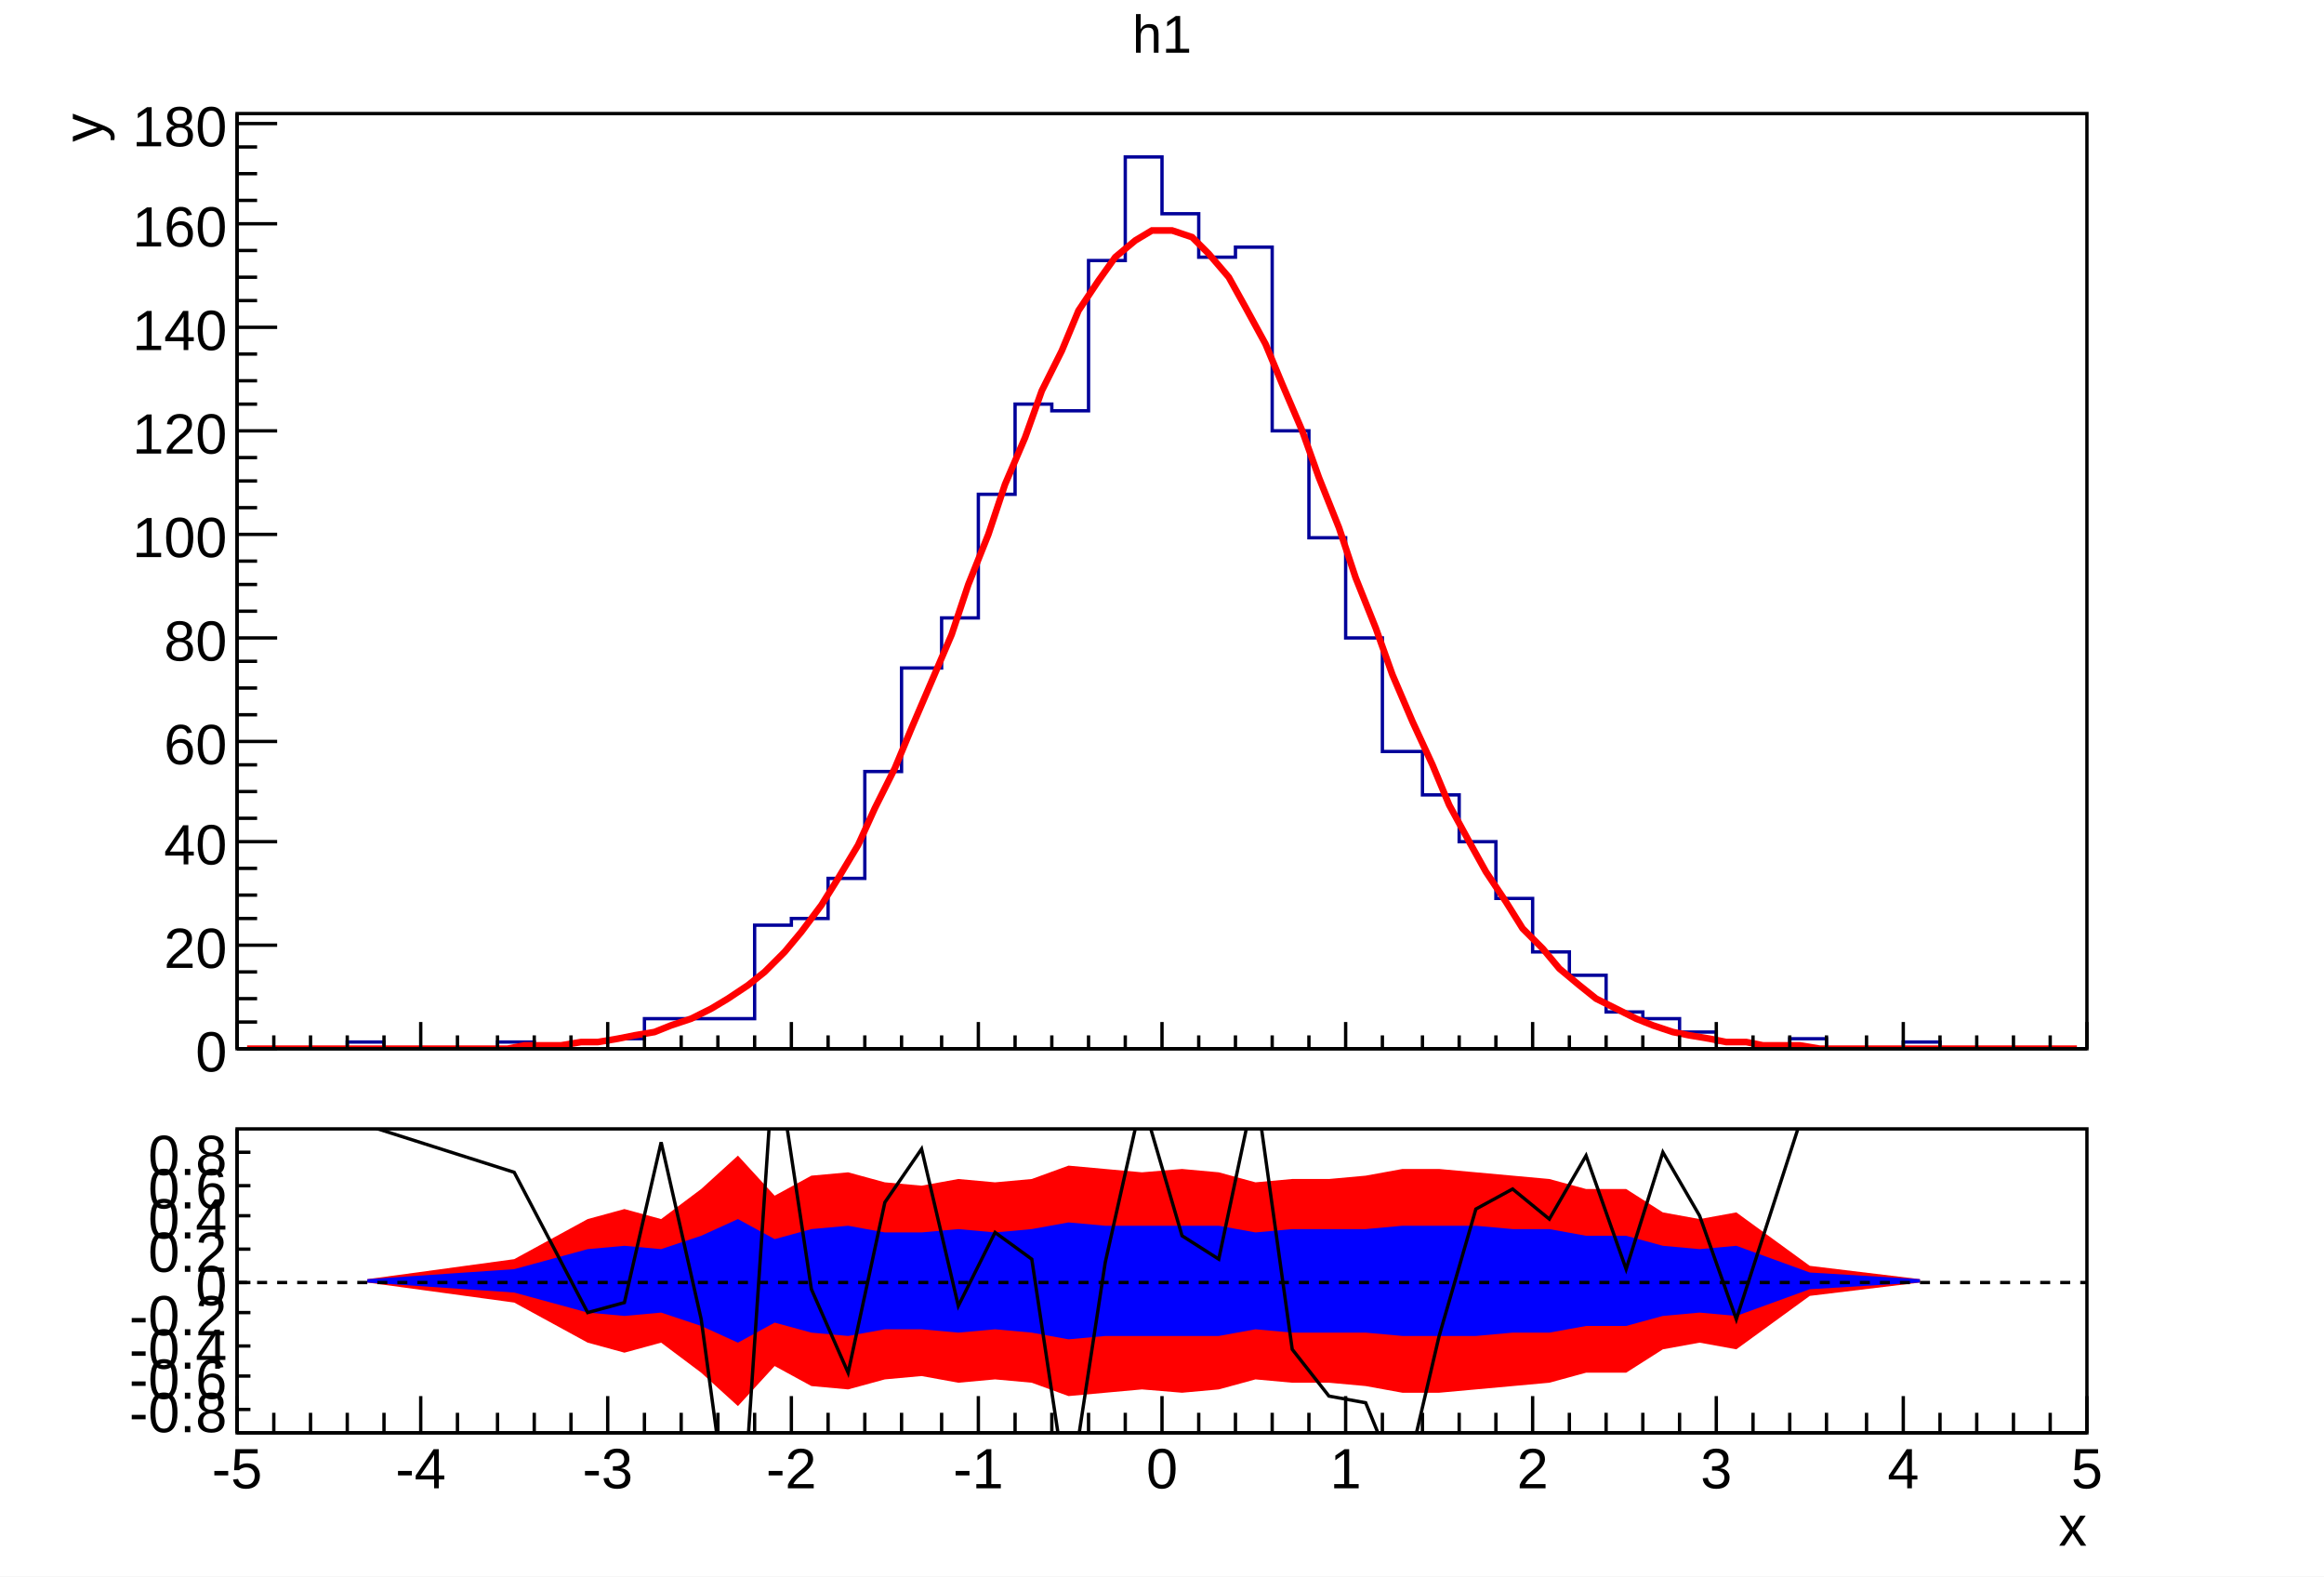
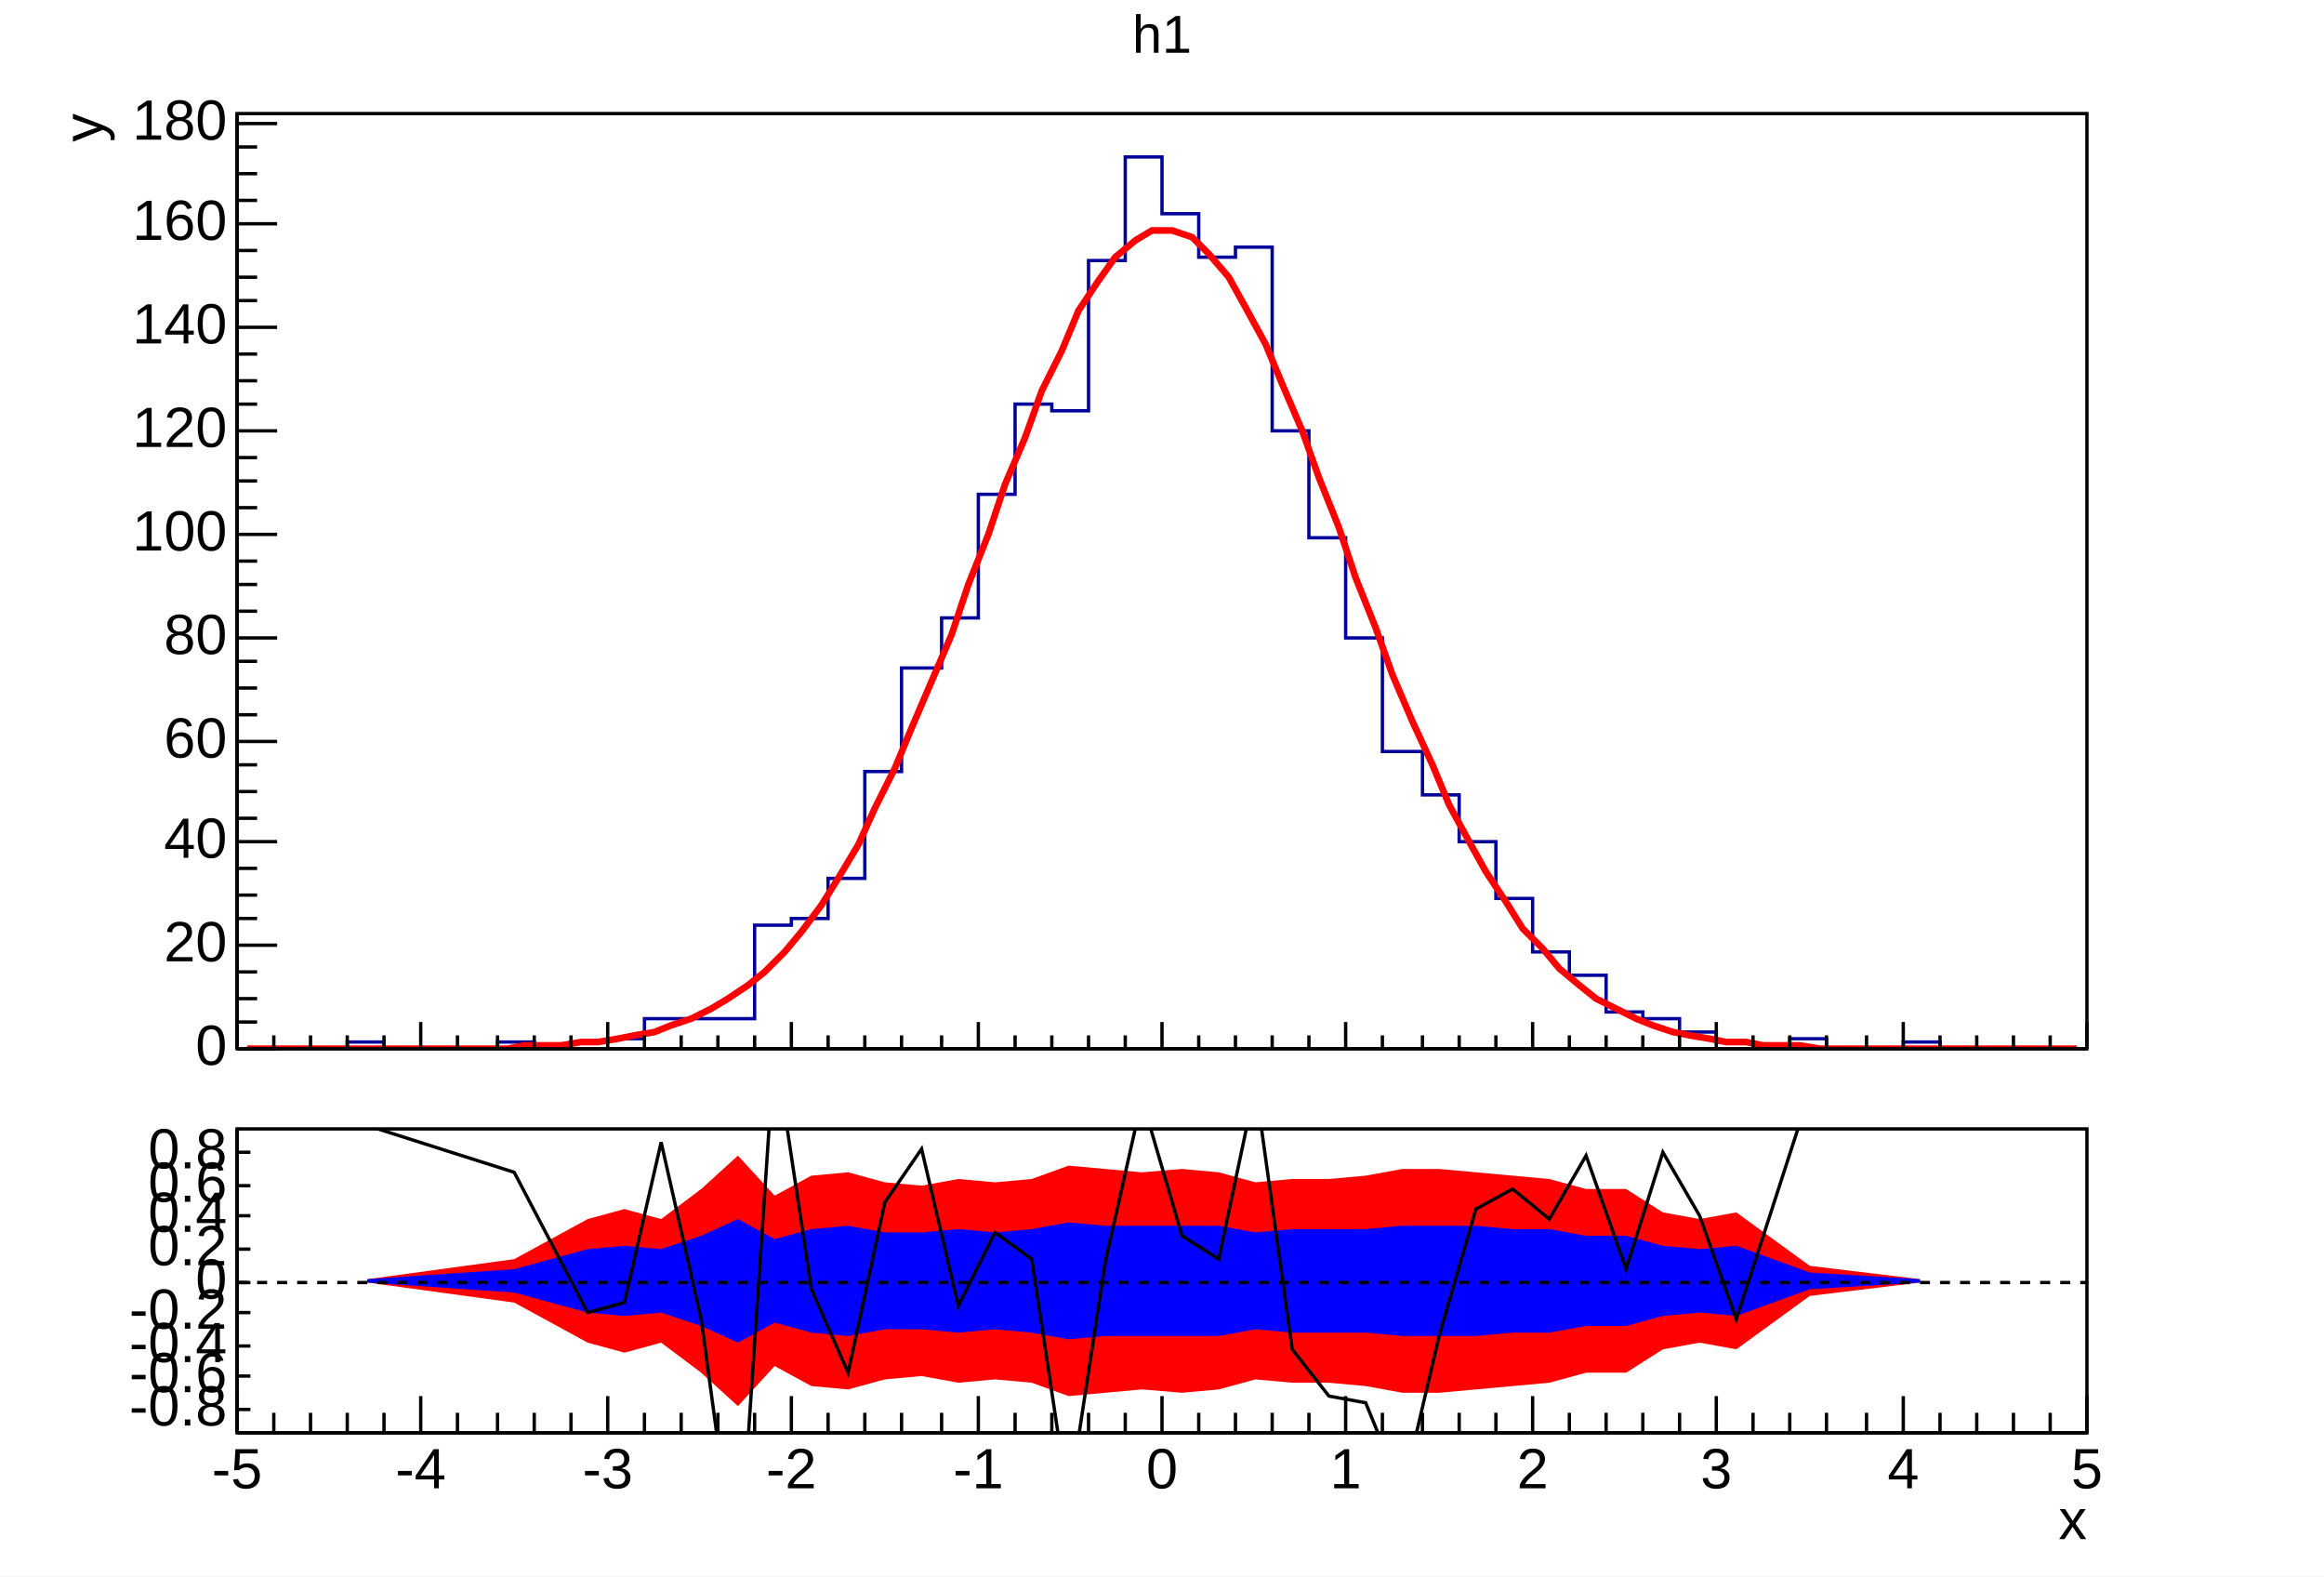
- <svg xmlns="http://www.w3.org/2000/svg" viewBox="0 0 696 472" preserveAspectRatio="none" width="696" height="472">
+ <svg xmlns="http://www.w3.org/2000/svg" width="696" height="472" viewBox="0 0 696 472" preserveAspectRatio="none">
  <path d="M0,0H696V472H0Z" style="fill: white;" />
  <g>
    <svg viewBox="0 0 693 329" preserveAspectRatio="none" x="2" y="1" width="693" height="329">
      <path d="M0,0H693V329H0Z" style="fill: white;" />
      <g>
        <g transform="translate(69,33)">
          <path d="M0,0H554V280H0Z" style="fill: white; stroke: black; stroke-width: 1;" />
          <svg x="0" y="0" overflow="hidden" width="554" height="280" viewBox="0 0 554 280">
            <g>
-               <path d="M0,280h33v-2h11v2h34v-2h11v2h11v-2h11v-1h11v-6h33v-28h11v-2h11v-12h11v-32h11v-31h12v-15h11v-37h11v-27h11v2h11v-45h11v-31h11v17h11v13h11v-3h11v55h11v32h11v30h11v34h12v13h11v14h11v17h11v16h11v7h11v11h11v2h11v4h11v3h11v2h11v-3h11v3h23v-2h11v2h44" style="stroke-linejoin: miter; stroke: #00009a; stroke-width: 1; fill: none;" />
+               <path d="M0,280h33v-2h11v2h34v-2h11v2h11v-2h11v-1h11v-6h33v-28h11v-2h11v-12h11v-32h11v-31h12v-15h11v-37h11v-27h11v2h11v-45h11v-31h11v17h11v13h11v-3h11v55h11v32h11v30h11v34h12v13h11v14h11v17h11v16h11v7h11v11h11v2h11v4h11v3h11v2h11v-3h11v3h23v-2h11v2h44" style="stroke-linejoin: miter; stroke: rgb(0, 0, 154); stroke-width: 1; fill: none;" />
            </g>
            <g>
              <path d="M3,280h6h5h6h5h6h5h6h5h6h5h6h5h6h6l5,-1h6h5l6,-1h5l6,-1l5,-1l6,-1l5,-2l6,-2l6,-3l5,-3l6,-4l5,-4l6,-6l5,-6l6,-8l5,-8l6,-10l5,-11l6,-12l5,-12l6,-14l6,-14l5,-15l6,-15l5,-15l6,-14l5,-14l6,-12l5,-12l6,-9l5,-7l6,-5l5,-3h6l6,2l5,5l6,7l5,9l6,11l5,12l6,14l5,14l6,15l5,15l6,15l5,14l6,14l6,13l5,12l6,11l5,9l6,9l5,8l6,6l5,6l6,5l5,4l6,3l6,3l5,2l6,2l5,1l6,1l5,1h6l5,1h6h5l6,1h5h6h6h5h6h5h6h5h6h5h6h5h6h5" style="fill: none; stroke: red; stroke-width: 2;" />
            </g>
          </svg>
          <g>
            <g transform="translate(0,280)">
              <path d="M0,0h554M0,-8V0M11,-4V0M22,-4V0M33,-4V0M44,-4V0M55,-8V0M66,-4V0M78,-4V0M89,-4V0M100,-4V0M111,-8V0M122,-4V0M133,-4V0M144,-4V0M155,-4V0M166,-8V0M177,-4V0M188,-4V0M199,-4V0M211,-4V0M222,-8V0M233,-4V0M244,-4V0M255,-4V0M266,-4V0M277,-8V0M288,-4V0M299,-4V0M310,-4V0M321,-4V0M332,-8V0M343,-4V0M355,-4V0M366,-4V0M377,-4V0M388,-8V0M399,-4V0M410,-4V0M421,-4V0M432,-4V0M443,-8V0M454,-4V0M465,-4V0M476,-4V0M488,-4V0M499,-8V0M510,-4V0M521,-4V0M532,-4V0M543,-4V0M554,-8V0" style="stroke: black; stroke-width: 1;" />
            </g>
            <g>
              <path d="M0,0v280M12,280H0M6,272H0M6,265H0M6,257H0M12,249H0M6,241H0M6,234H0M6,226H0M12,218H0M6,211H0M6,203H0M6,195H0M12,188H0M6,180H0M6,172H0M6,164H0M12,157H0M6,149H0M6,141H0M6,134H0M12,126H0M6,118H0M6,110H0M6,103H0M12,95H0M6,87H0M6,80H0M6,72H0M12,64H0M6,56H0M6,49H0M6,41H0M12,33H0M6,26H0M6,18H0M6,10H0M12,3H0" style="stroke: black; stroke-width: 1;" />
-               <g font-family="Arial" font-size="17" space="preserve" fill="black" text-anchor="end">
-                 <text dy=".4em" transform="translate(-3,280)">
-          0
-         </text>
-                 <text dy=".4em" transform="translate(-3,249)">
-          20
-         </text>
-                 <text dy=".4em" transform="translate(-3,218)">
-          40
-         </text>
-                 <text dy=".4em" transform="translate(-3,188)">
-          60
-         </text>
-                 <text dy=".4em" transform="translate(-3,157)">
-          80
-         </text>
-                 <text dy=".4em" transform="translate(-3,126)">
-          100
-         </text>
-                 <text dy=".4em" transform="translate(-3,95)">
-          120
-         </text>
-                 <text dy=".4em" transform="translate(-3,64)">
-          140
-         </text>
-                 <text dy=".4em" transform="translate(-3,33)">
-          160
-         </text>
-                 <text dy=".4em" transform="translate(-3,3)">
-          180
-         </text>
+               <g font-family="Arial" font-size="17" xml:space="preserve" fill="black" text-anchor="end">
+                 <text dominant-baseline="middle" transform="translate(-3,280)">0</text>
+                 <text dominant-baseline="middle" transform="translate(-3,249)">20</text>
+                 <text dominant-baseline="middle" transform="translate(-3,218)">40</text>
+                 <text dominant-baseline="middle" transform="translate(-3,188)">60</text>
+                 <text dominant-baseline="middle" transform="translate(-3,157)">80</text>
+                 <text dominant-baseline="middle" transform="translate(-3,126)">100</text>
+                 <text dominant-baseline="middle" transform="translate(-3,95)">120</text>
+                 <text dominant-baseline="middle" transform="translate(-3,64)">140</text>
+                 <text dominant-baseline="middle" transform="translate(-3,33)">160</text>
+                 <text dominant-baseline="middle" transform="translate(-3,3)">180</text>
              </g>
-               <g font-family="Arial" font-size="17" space="preserve" transform="translate(-47)">
-                 <text fill="black" text-anchor="end" dy=".4em" transform="rotate(270)">
-          y
-         </text>
+               <g font-family="Arial" font-size="17" xml:space="preserve" transform="translate(-45)">
+                 <text fill="black" text-anchor="end" dominant-baseline="middle" transform="rotate(270)">y</text>
              </g>
            </g>
          </g>
        </g>
-         <g transform="translate(69,2)" font-family="Arial" font-size="16" space="preserve">
-           <text fill="black" text-anchor="middle" dy=".8em" transform="translate(277)">
-       h1
-      </text>
+         <g transform="translate(69,2)" font-family="Arial" font-size="16" xml:space="preserve">
+           <text fill="black" text-anchor="middle" dy=".8em" transform="translate(277)">h1</text>
        </g>
      </g>
    </svg>
    <svg viewBox="0 0 693 140" preserveAspectRatio="none" x="2" y="331" width="693" height="140">
      <path d="M0,0H693V140H0Z" style="fill: white;" />
      <g>
        <g transform="translate(69,7)">
          <path d="M0,0H554V91H0Z" style="fill: white; stroke: black; stroke-width: 1;" />
          <svg x="0" y="0" overflow="hidden" width="554" height="91" viewBox="0 0 554 91">
            <g>
-               <path d="M39,46l44,6l22,12l11,3l11,-3l12,9l11,10l11,-12l11,6l11,1l11,-3l11,-1l11,2l11,-1l11,1l11,4l11,-1l11,-1l12,1l11,-1l11,-3l11,1h11l11,1l11,2h11l11,-1l11,-1l11,-1l11,-3h12l11,-7l11,-2l11,2l22,-16l33,-4L504,45l-33,-4l-22,-16l-11,2l-11,-2l-11,-7h-12l-11,-3l-11,-1l-11,-1l-11,-1h-11l-11,2l-11,1h-11l-11,1l-11,-3l-11,-1l-12,1l-11,-1l-11,-1l-11,4l-11,1l-11,-1l-11,2l-11,-1l-11,-3l-11,1l-11,6l-11,-12l-11,10l-12,9l-11,-3l-11,3l-22,12l-44,6Z" style="fill: #ff0000;" />
+               <path d="M39,46l44,6l22,12l11,3l11,-3l12,9l11,10l11,-12l11,6l11,1l11,-3l11,-1l11,2l11,-1l11,1l11,4l11,-1l11,-1l12,1l11,-1l11,-3l11,1h11l11,1l11,2h11l11,-1l11,-1l11,-1l11,-3h12l11,-7l11,-2l11,2l22,-16l33,-4L504,45l-33,-4l-22,-16l-11,2l-11,-2l-11,-7h-12l-11,-3l-11,-1l-11,-1l-11,-1h-11l-11,2l-11,1h-11l-11,1l-11,-3l-11,-1l-12,1l-11,-1l-11,-1l-11,4l-11,1l-11,-1l-11,2l-11,-1l-11,-3l-11,1l-11,6l-11,-12l-11,10l-12,9l-11,-3l-11,3l-22,12l-44,6Z" style="fill: rgb(255, 0, 0);" />
            </g>
            <g>
-               <path d="M39,46l44,3l22,6l11,1l11,-1l12,4l11,5l11,-6l11,3l11,1l11,-2h11l11,1l11,-1l11,1l11,2l11,-1h34l11,-2l11,1h22l11,1h22l11,-1h11l11,-2h12l11,-3l11,-1l11,1l22,-8l33,-2L504,45l-33,-2l-22,-8l-11,1l-11,-1l-11,-3h-12l-11,-2h-11l-11,-1h-22l-11,1h-22l-11,1l-11,-2h-34l-11,-1l-11,2l-11,1l-11,-1l-11,1h-11l-11,-2l-11,1l-11,3l-11,-6l-11,5l-12,4l-11,-1l-11,1l-22,6l-44,3Z" style="fill: #0000ff;" />
+               <path d="M39,46l44,3l22,6l11,1l11,-1l12,4l11,5l11,-6l11,3l11,1l11,-2h11l11,1l11,-1l11,1l11,2l11,-1h34l11,-2l11,1h22l11,1h22l11,-1h11l11,-2h12l11,-3l11,-1l11,1l22,-8l33,-2L504,45l-33,-2l-22,-8l-11,1l-11,-1l-11,-3h-12l-11,-2h-11l-11,-1h-22l-11,1h-22l-11,1l-11,-2h-34l-11,-1l-11,2l-11,1l-11,-1l-11,1h-11l-11,-2l-11,1l-11,3l-11,-6l-11,5l-12,4l-11,-1l-11,1l-22,6l-44,3Z" style="fill: rgb(0, 0, 255);" />
            </g>
            <g>
              <path d="M39,-1l44,14l22,42l11,-3l11,-48l12,53l11,81l11,-163l11,73l11,25l11,-51l11,-16l11,47l11,-22l11,8l11,73l11,-72l11,-49l12,41l11,7l11,-52l11,79l11,14l11,2l11,27l11,-47l11,-38l11,-6l11,9l11,-19l12,34l11,-35l11,19l11,31l22,-68l33,10" style="stroke: black; stroke-width: 1; fill: none;" />
            </g>
          </svg>
          <g>
            <g transform="translate(0,91)">
              <path d="M0,0h554M0,-11V0M11,-6V0M22,-6V0M33,-6V0M44,-6V0M55,-11V0M66,-6V0M78,-6V0M89,-6V0M100,-6V0M111,-11V0M122,-6V0M133,-6V0M144,-6V0M155,-6V0M166,-11V0M177,-6V0M188,-6V0M199,-6V0M211,-6V0M222,-11V0M233,-6V0M244,-6V0M255,-6V0M266,-6V0M277,-11V0M288,-6V0M299,-6V0M310,-6V0M321,-6V0M332,-11V0M343,-6V0M355,-6V0M366,-6V0M377,-6V0M388,-11V0M399,-6V0M410,-6V0M421,-6V0M432,-6V0M443,-11V0M454,-6V0M465,-6V0M476,-6V0M488,-6V0M499,-11V0M510,-6V0M521,-6V0M532,-6V0M543,-6V0M554,-11V0" style="stroke: black; stroke-width: 1;" />
-               <g font-family="Arial" font-size="17" space="preserve" fill="black" text-anchor="middle">
-                 <text dy=".8em" transform="translate(0,3)">
-          -5
-         </text>
-                 <text dy=".8em" transform="translate(55,3)">
-          -4
-         </text>
-                 <text dy=".8em" transform="translate(111,3)">
-          -3
-         </text>
-                 <text dy=".8em" transform="translate(166,3)">
-          -2
-         </text>
-                 <text dy=".8em" transform="translate(222,3)">
-          -1
-         </text>
-                 <text dy=".8em" transform="translate(277,3)">
-          0
-         </text>
-                 <text dy=".8em" transform="translate(332,3)">
-          1
-         </text>
-                 <text dy=".8em" transform="translate(388,3)">
-          2
-         </text>
-                 <text dy=".8em" transform="translate(443,3)">
-          3
-         </text>
-                 <text dy=".8em" transform="translate(499,3)">
-          4
-         </text>
-                 <text dy=".8em" transform="translate(554,3)">
-          5
-         </text>
+               <g font-family="Arial" font-size="17" xml:space="preserve" fill="black" text-anchor="middle">
+                 <text dy=".8em" transform="translate(0,3)">-5</text>
+                 <text dy=".8em" transform="translate(55,3)">-4</text>
+                 <text dy=".8em" transform="translate(111,3)">-3</text>
+                 <text dy=".8em" transform="translate(166,3)">-2</text>
+                 <text dy=".8em" transform="translate(222,3)">-1</text>
+                 <text dy=".8em" transform="translate(277,3)">0</text>
+                 <text dy=".8em" transform="translate(332,3)">1</text>
+                 <text dy=".8em" transform="translate(388,3)">2</text>
+                 <text dy=".8em" transform="translate(443,3)">3</text>
+                 <text dy=".8em" transform="translate(499,3)">4</text>
+                 <text dy=".8em" transform="translate(554,3)">5</text>
              </g>
-               <g font-family="Arial" font-size="17" space="preserve" transform="translate(554,27)">
-                 <text fill="black" text-anchor="end" dy=".4em">
-          x
-         </text>
+               <g font-family="Arial" font-size="17" xml:space="preserve" transform="translate(554,27)">
+                 <text fill="black" text-anchor="end" dominant-baseline="middle">x</text>
              </g>
            </g>
            <g>
              <path d="M0,0v91M4,84H0M4,74H0M4,65H0M4,55H0M4,46H0M4,36H0M4,26H0M4,17H0M4,7H0" style="stroke: black; stroke-width: 1;" />
-               <g font-family="Arial" font-size="17" space="preserve" fill="black" text-anchor="end">
-                 <text dy=".4em" transform="translate(-3,84)">
-          -0.8
-         </text>
-                 <text dy=".4em" transform="translate(-3,74)">
-          -0.6
-         </text>
-                 <text dy=".4em" transform="translate(-3,65)">
-          -0.4
-         </text>
-                 <text dy=".4em" transform="translate(-3,55)">
-          -0.2
-         </text>
-                 <text dy=".4em" transform="translate(-3,46)">
-          0
-         </text>
-                 <text dy=".4em" transform="translate(-3,36)">
-          0.2
-         </text>
-                 <text dy=".4em" transform="translate(-3,26)">
-          0.4
-         </text>
-                 <text dy=".4em" transform="translate(-3,17)">
-          0.6
-         </text>
-                 <text dy=".4em" transform="translate(-3,7)">
-          0.8
-         </text>
+               <g font-family="Arial" font-size="17" xml:space="preserve" fill="black" text-anchor="end">
+                 <text dominant-baseline="middle" transform="translate(-3,84)">-0.8</text>
+                 <text dominant-baseline="middle" transform="translate(-3,74)">-0.6</text>
+                 <text dominant-baseline="middle" transform="translate(-3,65)">-0.4</text>
+                 <text dominant-baseline="middle" transform="translate(-3,55)">-0.2</text>
+                 <text dominant-baseline="middle" transform="translate(-3,46)">0</text>
+                 <text dominant-baseline="middle" transform="translate(-3,36)">0.2</text>
+                 <text dominant-baseline="middle" transform="translate(-3,26)">0.4</text>
+                 <text dominant-baseline="middle" transform="translate(-3,17)">0.6</text>
+                 <text dominant-baseline="middle" transform="translate(-3,7)">0.8</text>
              </g>
            </g>
          </g>
        </g>
        <g>
-           <path d="M69,53H623" style="stroke: black; stroke-width: 1; stroke-dasharray: 3,3;" />
+           <path d="M69,53H623" style="stroke: black; stroke-width: 1; stroke-dasharray: 3, 3;" />
        </g>
      </g>
    </svg>
  </g>
</svg>
